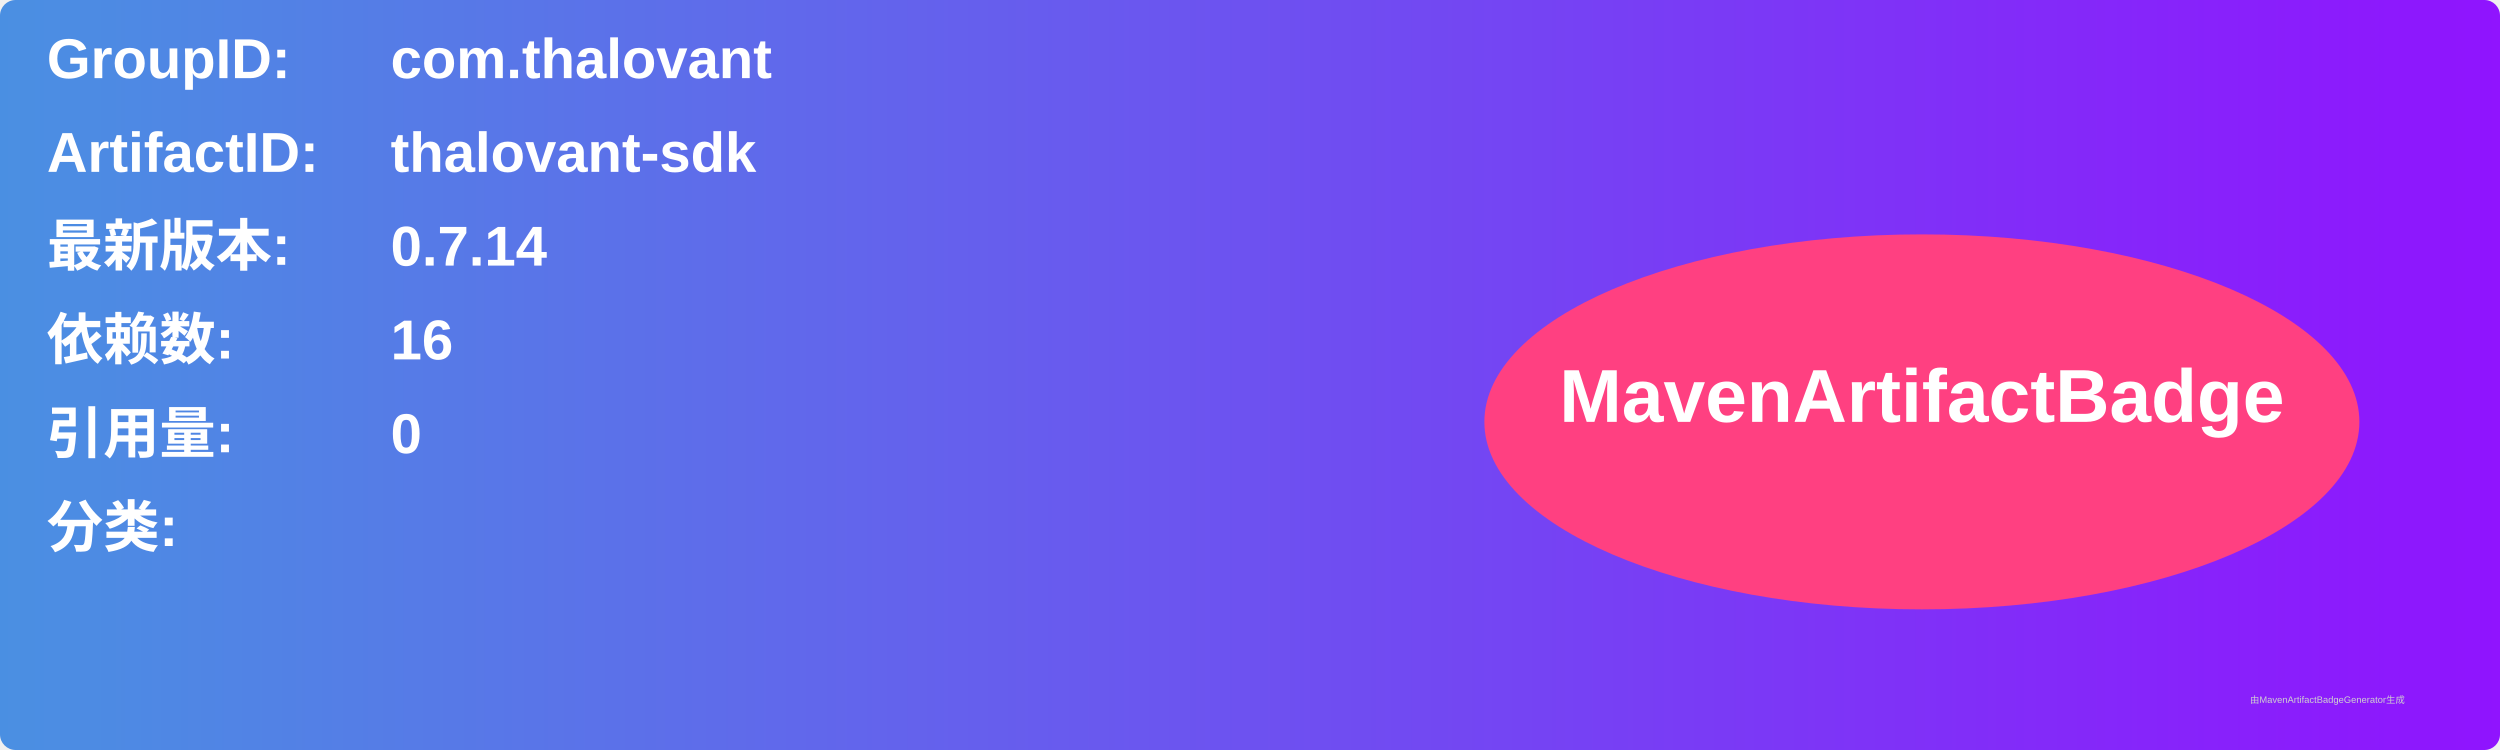
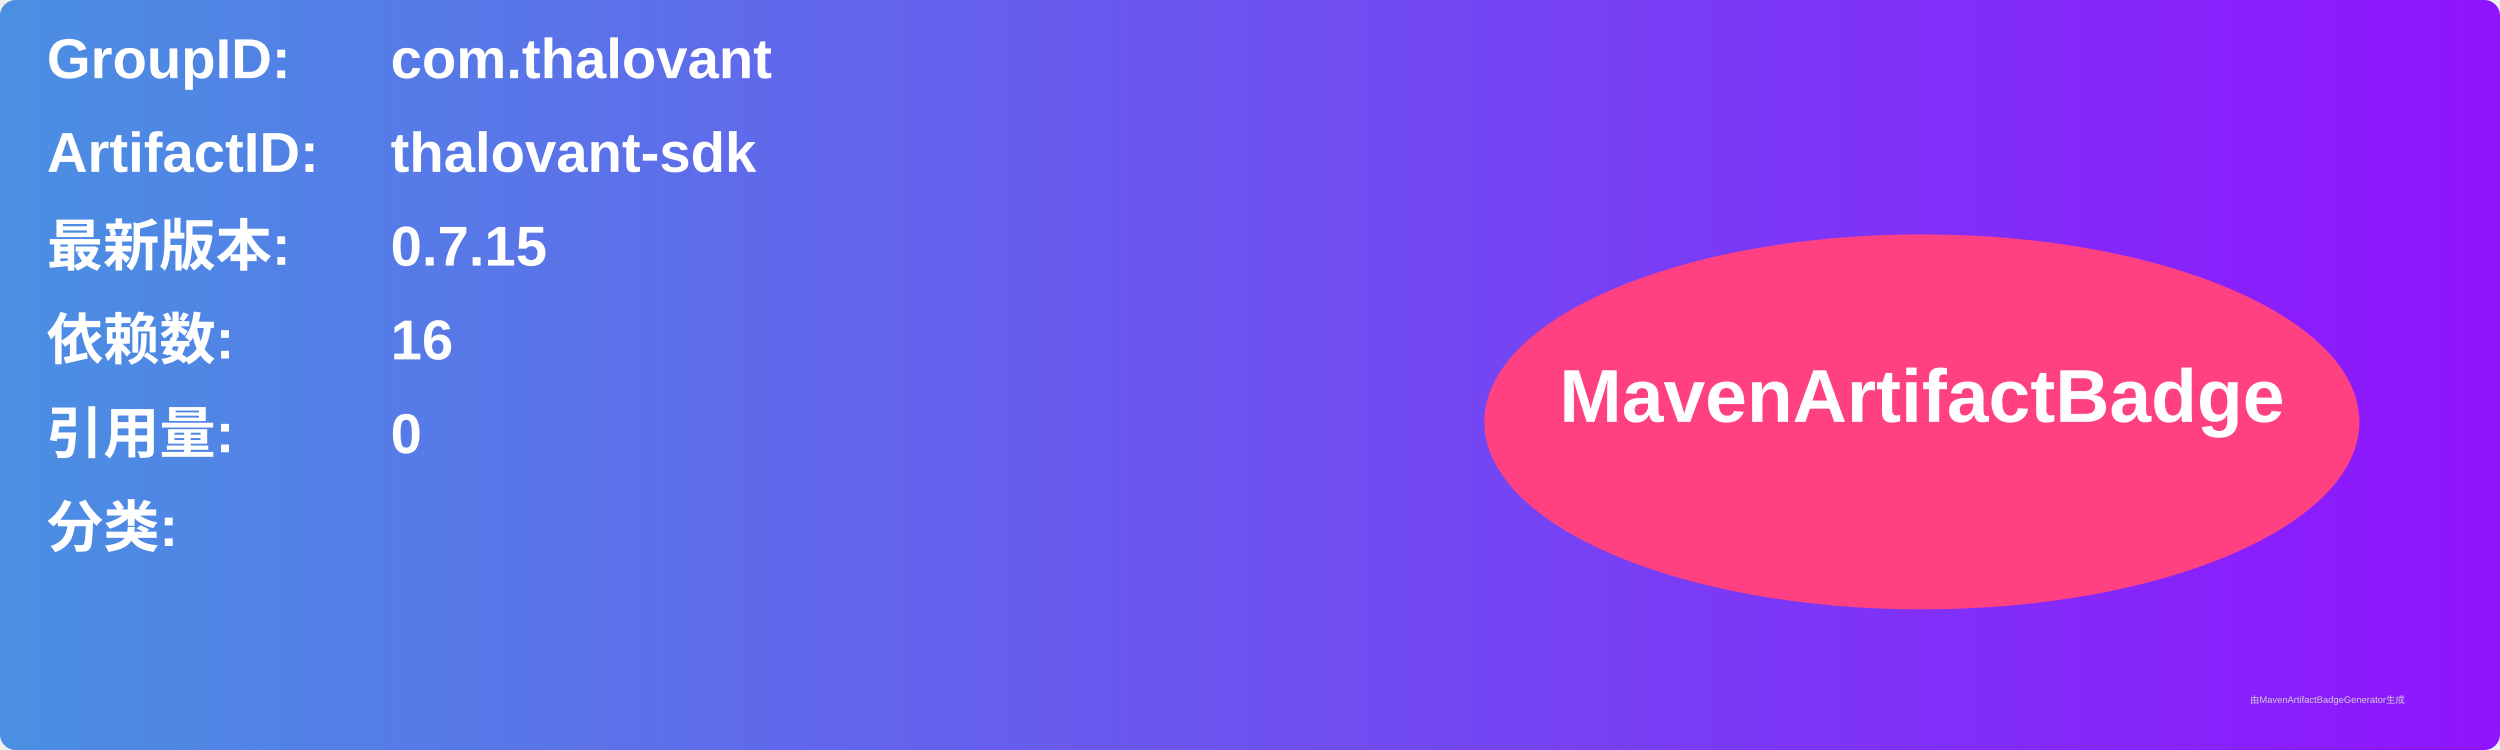
<svg xmlns="http://www.w3.org/2000/svg" width="800" height="240" viewBox="0 0 800 240">
  <linearGradient id="grad" x1="0%" y1="0%" x2="100%" y2="0%">
    <stop offset="0%" stop-color="#4a90e2" />
    <stop offset="100%" stop-color="#9013fe" />
  </linearGradient>
  <rect width="100%" height="100%" rx="5" ry="5" fill="url(#grad)" />
  <g transform="translate(15, 15)">
    <text x="0" y="10" font-family="Arial" font-size="18" fill="white" font-weight="bold" width="260">GroupID:</text>
    <text x="110" y="10" font-family="Arial" font-size="18" fill="white" font-weight="bold" width="460">com.thalovant</text>
    <text x="0" y="40" font-family="Arial" font-size="18" fill="white" font-weight="bold" width="260">ArtifactID:</text>
    <text x="110" y="40" font-family="Arial" font-size="18" fill="white" font-weight="bold" width="460">thalovant-sdk</text>
    <text x="0" y="70" font-family="Arial" font-size="18" fill="white" font-weight="bold">最新版本:</text>
    <text x="110" y="70" font-family="Arial" font-size="18" fill="white" font-weight="bold">
-       <tspan font-weight="bold">0.7.14</tspan>
+       <tspan font-weight="bold">0.7.15</tspan>
    </text>
    <text x="0" y="100" font-family="Arial" font-size="18" fill="white" font-weight="bold">依赖数: </text>
    <text x="110" y="100" font-family="Arial" font-size="18" fill="white">
      <tspan font-weight="bold">16</tspan>
    </text>
    <text x="0" y="130" font-family="Arial" font-size="18" fill="white" font-weight="bold">引用量: </text>
    <text x="110" y="130" font-family="Arial" font-size="18" fill="white">
      <tspan font-weight="bold">0</tspan>
    </text>
    <text x="0" y="160" font-family="Arial" font-size="18" fill="white" font-weight="bold">分类:</text>
    <text x="10" y="190" font-family="Arial" font-size="10" fill="white">
      <tspan font-weight="bold" />
    </text>
    <ellipse cx="600" cy="120" rx="140" ry="60" fill="#ff4081" />
    <text x="600" y="120" text-anchor="middle" font-family="Arial" font-size="24" fill="white" font-weight="bold">MavenArtifactBadge</text>
  </g>
  <text x="720" y="225" font-family="Arial" font-size="3" fill="#d0d0d0">由MavenArtifactBadgeGenerator生成</text>
</svg>
